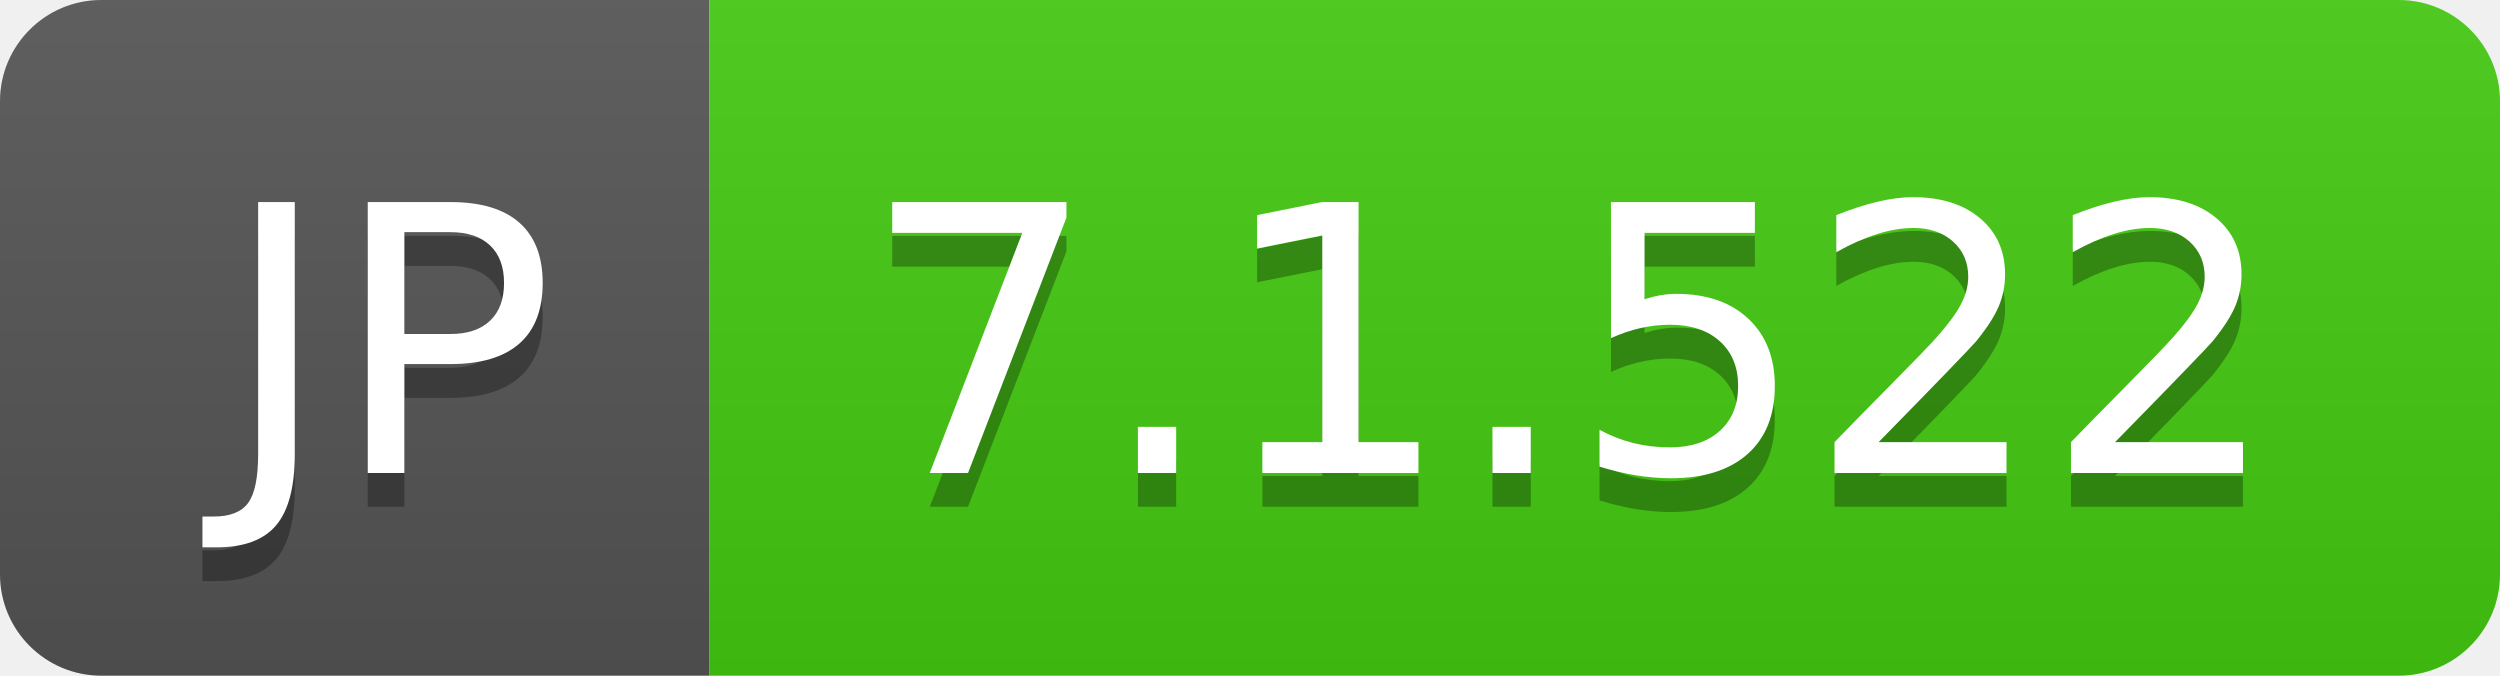
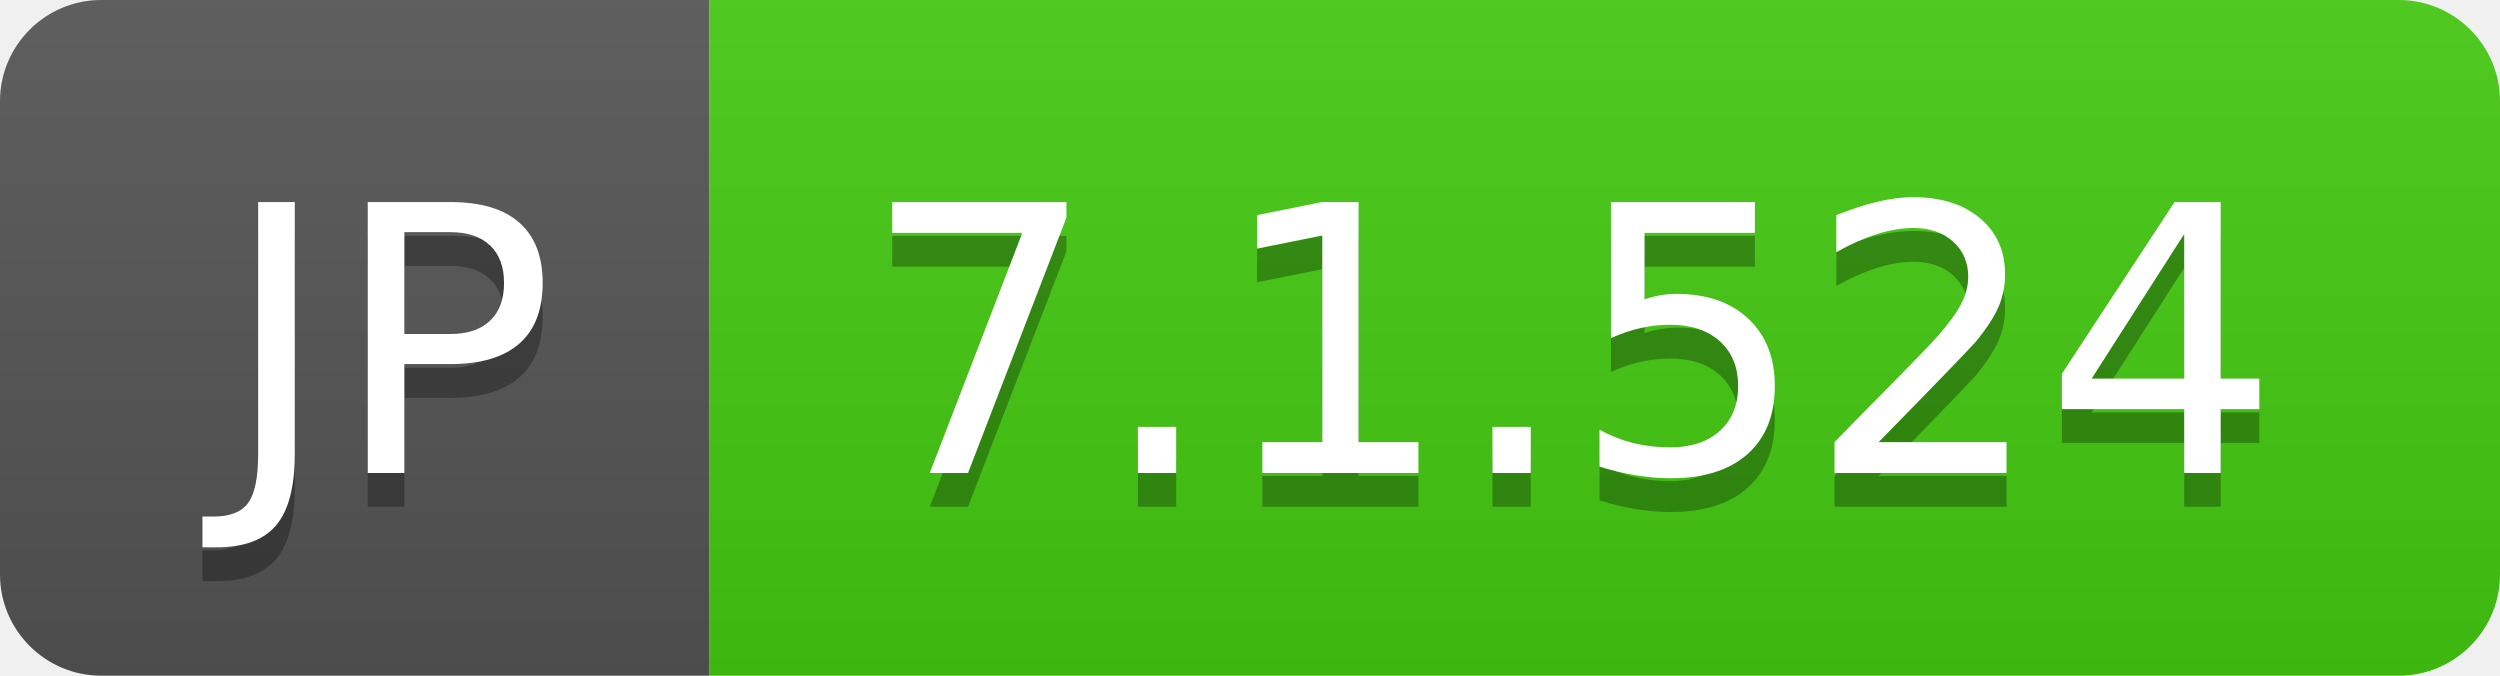
- <svg xmlns="http://www.w3.org/2000/svg" width="74" height="20" role="img" aria-label="JP: 7.1.522">
+ <svg xmlns="http://www.w3.org/2000/svg" width="74" height="20" role="img" aria-label="JP: 7.1.524">
  <linearGradient id="s" x2="0" y2="100%">
    <stop offset="0" stop-color="#bbb" stop-opacity=".1" />
    <stop offset="1" stop-opacity=".1" />
  </linearGradient>
  <clipPath id="r">
    <rect width="74" height="20" rx="3" fill="#fff" />
  </clipPath>
  <g clip-path="url(#r)">
    <rect width="21" height="20" fill="#555" />
    <rect x="21" width="53" height="20" fill="#4c1" />
    <rect width="74" height="20" fill="url(#s)" />
  </g>
  <g fill="#fff" text-anchor="middle" font-family="Verdana,Geneva,DejaVu Sans,sans-serif" text-rendering="geometricPrecision" font-size="110">
    <text aria-hidden="true" x="115" y="150" fill="#010101" fill-opacity=".3" transform="scale(.1)" textLength="110">JP</text>
    <text x="115" y="140" transform="scale(.1)" fill="#fff" textLength="110">JP</text>
-     <text aria-hidden="true" x="465" y="150" fill="#010101" fill-opacity=".3" transform="scale(.1)" textLength="430">7.1.522</text>
-     <text x="465" y="140" transform="scale(.1)" fill="#fff" textLength="430">7.1.522</text>
+     <text aria-hidden="true" x="465" y="150" fill="#010101" fill-opacity=".3" transform="scale(.1)" textLength="430">7.1.524</text>
+     <text x="465" y="140" transform="scale(.1)" fill="#fff" textLength="430">7.1.524</text>
  </g>
</svg>
